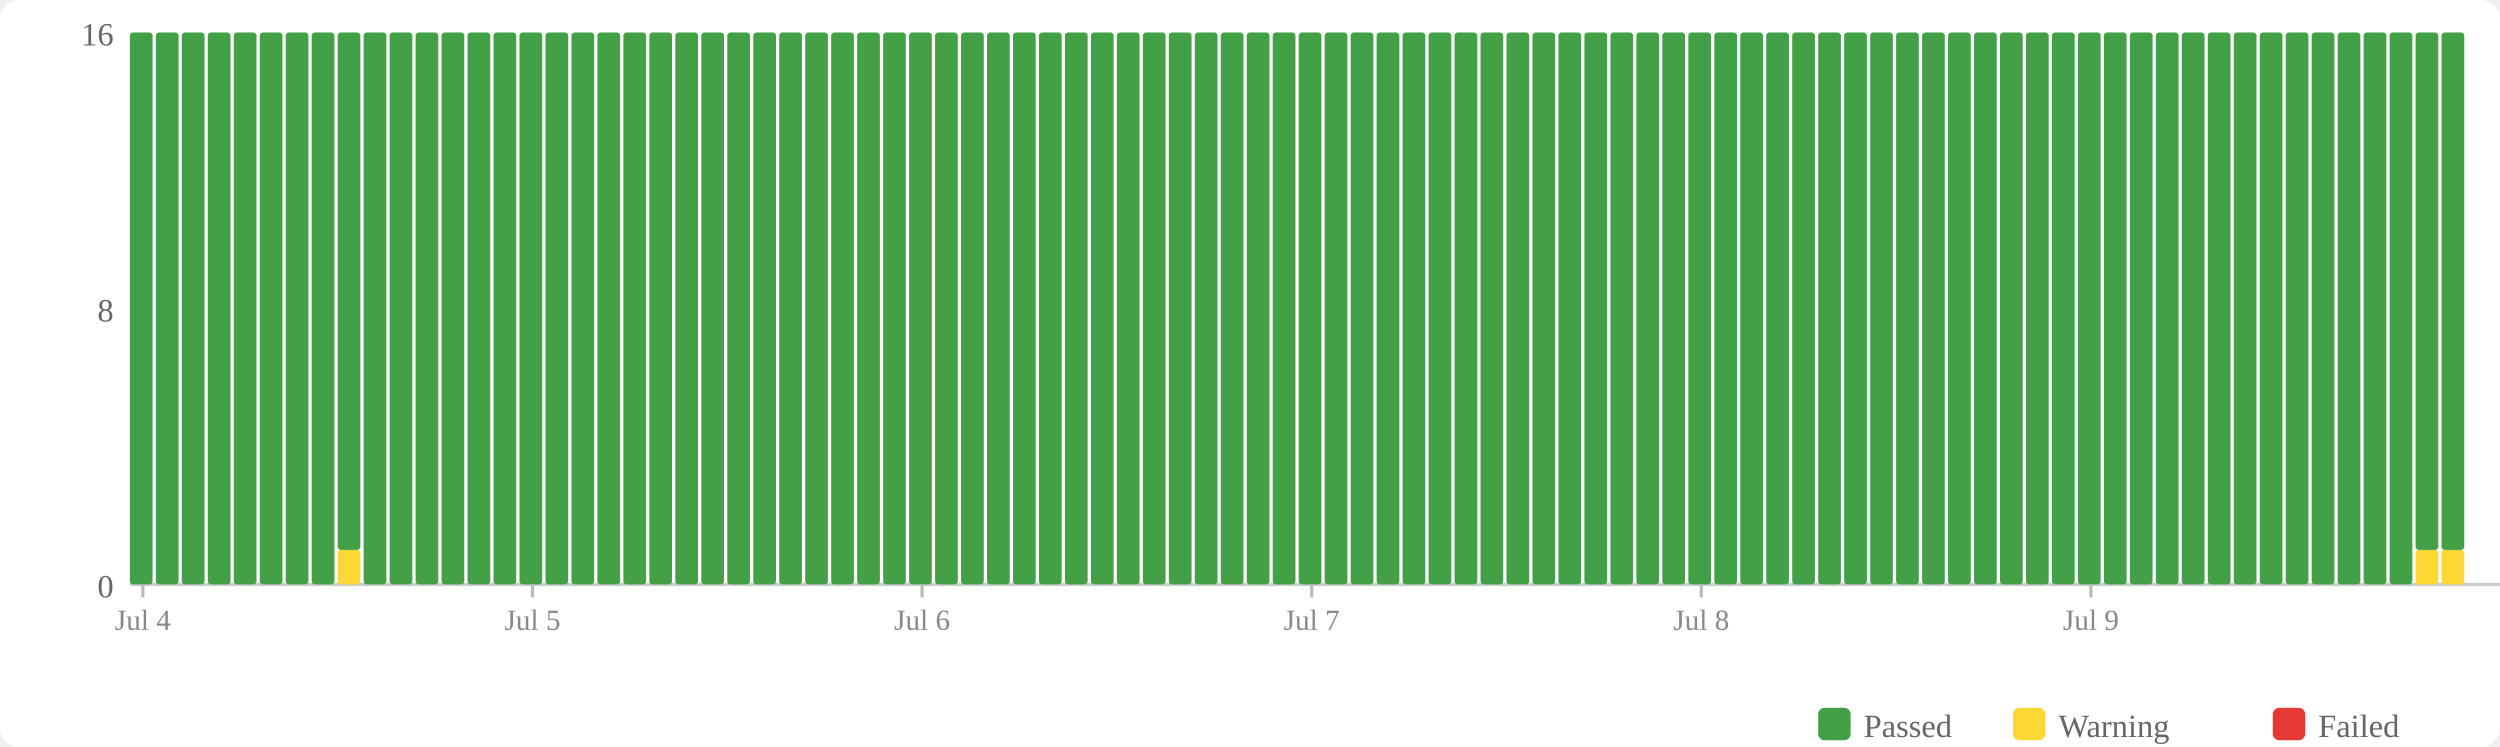
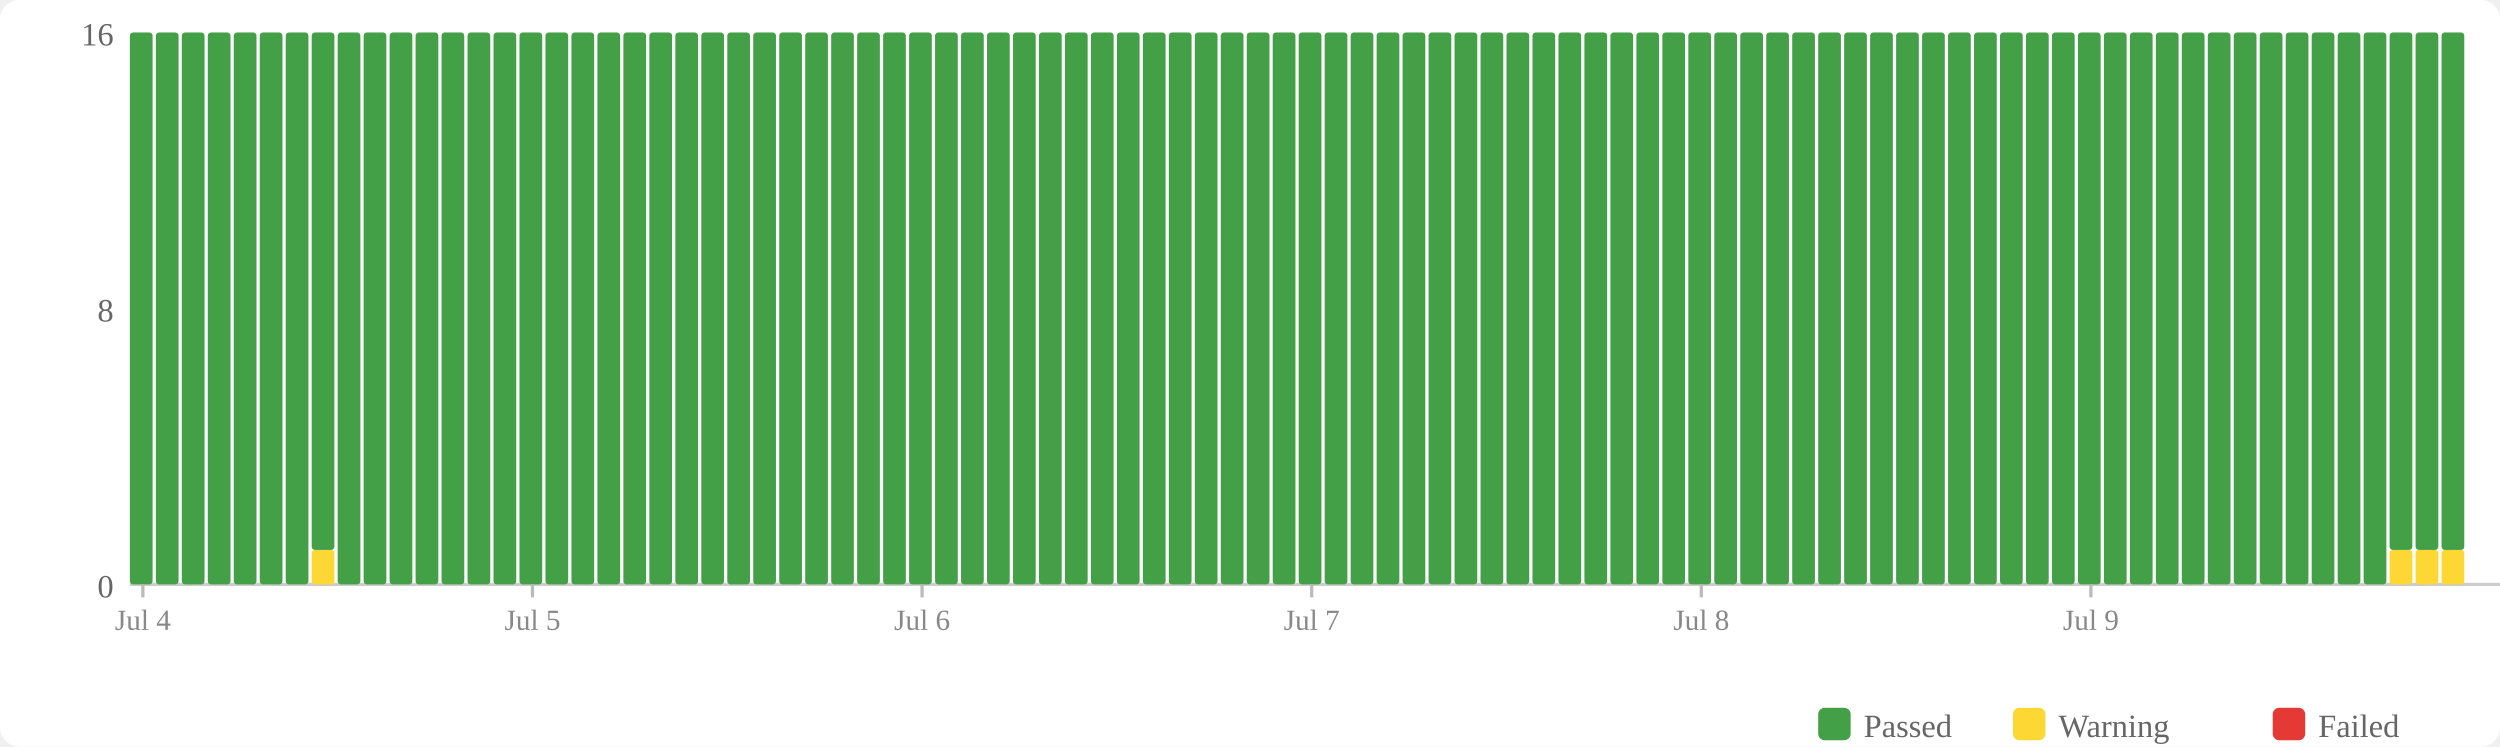
<svg xmlns="http://www.w3.org/2000/svg" width="770" height="230" viewBox="0 0 770 230">
  <rect width="770" height="230" fill="#fff" rx="6" />
  <rect x="560" y="218" width="10" height="10" fill="#43a047" rx="2" />
  <text x="574" y="227" font-size="10" fill="#666">Passed</text>
  <rect x="620" y="218" width="10" height="10" fill="#fdd835" rx="2" />
  <text x="634" y="227" font-size="10" fill="#666">Warning</text>
  <rect x="700" y="218" width="10" height="10" fill="#e53935" rx="2" />
  <text x="714" y="227" font-size="10" fill="#666">Failed</text>
  <text x="35" y="184" text-anchor="end" font-size="10" fill="#666">0</text>
  <text x="35" y="99" text-anchor="end" font-size="10" fill="#666">8</text>
  <text x="35" y="14" text-anchor="end" font-size="10" fill="#666">16</text>
  <line x1="40" y1="180" x2="770" y2="180" stroke="#ccc" stroke-width="1" />
  <rect x="40" y="10" width="7" height="170" fill="#43a047" rx="1" />
  <rect x="48" y="10" width="7" height="170" fill="#43a047" rx="1" />
  <rect x="56" y="10" width="7" height="170" fill="#43a047" rx="1" />
  <rect x="64" y="10" width="7" height="170" fill="#43a047" rx="1" />
  <rect x="72" y="10" width="7" height="170" fill="#43a047" rx="1" />
  <rect x="80" y="10" width="7" height="170" fill="#43a047" rx="1" />
  <rect x="88" y="10" width="7" height="170" fill="#43a047" rx="1" />
-   <rect x="96" y="10" width="7" height="170" fill="#43a047" rx="1" />
-   <rect x="104" y="169.375" width="7" height="10.625" fill="#fdd835" rx="1" />
-   <rect x="104" y="10" width="7" height="159.375" fill="#43a047" rx="1" />
+   <rect x="96" y="169.375" width="7" height="10.625" fill="#fdd835" rx="1" />
+   <rect x="96" y="10" width="7" height="159.375" fill="#43a047" rx="1" />
+   <rect x="104" y="10" width="7" height="170" fill="#43a047" rx="1" />
  <rect x="112" y="10" width="7" height="170" fill="#43a047" rx="1" />
  <rect x="120" y="10" width="7" height="170" fill="#43a047" rx="1" />
  <rect x="128" y="10" width="7" height="170" fill="#43a047" rx="1" />
  <rect x="136" y="10" width="7" height="170" fill="#43a047" rx="1" />
  <rect x="144" y="10" width="7" height="170" fill="#43a047" rx="1" />
  <rect x="152" y="10" width="7" height="170" fill="#43a047" rx="1" />
  <rect x="160" y="10" width="7" height="170" fill="#43a047" rx="1" />
  <rect x="168" y="10" width="7" height="170" fill="#43a047" rx="1" />
  <rect x="176" y="10" width="7" height="170" fill="#43a047" rx="1" />
  <rect x="184" y="10" width="7" height="170" fill="#43a047" rx="1" />
  <rect x="192" y="10" width="7" height="170" fill="#43a047" rx="1" />
  <rect x="200" y="10" width="7" height="170" fill="#43a047" rx="1" />
  <rect x="208" y="10" width="7" height="170" fill="#43a047" rx="1" />
  <rect x="216" y="10" width="7" height="170" fill="#43a047" rx="1" />
  <rect x="224" y="10" width="7" height="170" fill="#43a047" rx="1" />
  <rect x="232" y="10" width="7" height="170" fill="#43a047" rx="1" />
  <rect x="240" y="10" width="7" height="170" fill="#43a047" rx="1" />
  <rect x="248" y="10" width="7" height="170" fill="#43a047" rx="1" />
  <rect x="256" y="10" width="7" height="170" fill="#43a047" rx="1" />
  <rect x="264" y="10" width="7" height="170" fill="#43a047" rx="1" />
  <rect x="272" y="10" width="7" height="170" fill="#43a047" rx="1" />
  <rect x="280" y="10" width="7" height="170" fill="#43a047" rx="1" />
  <rect x="288" y="10" width="7" height="170" fill="#43a047" rx="1" />
  <rect x="296" y="10" width="7" height="170" fill="#43a047" rx="1" />
  <rect x="304" y="10" width="7" height="170" fill="#43a047" rx="1" />
  <rect x="312" y="10" width="7" height="170" fill="#43a047" rx="1" />
  <rect x="320" y="10" width="7" height="170" fill="#43a047" rx="1" />
  <rect x="328" y="10" width="7" height="170" fill="#43a047" rx="1" />
  <rect x="336" y="10" width="7" height="170" fill="#43a047" rx="1" />
  <rect x="344" y="10" width="7" height="170" fill="#43a047" rx="1" />
  <rect x="352" y="10" width="7" height="170" fill="#43a047" rx="1" />
  <rect x="360" y="10" width="7" height="170" fill="#43a047" rx="1" />
  <rect x="368" y="10" width="7" height="170" fill="#43a047" rx="1" />
  <rect x="376" y="10" width="7" height="170" fill="#43a047" rx="1" />
  <rect x="384" y="10" width="7" height="170" fill="#43a047" rx="1" />
  <rect x="392" y="10" width="7" height="170" fill="#43a047" rx="1" />
  <rect x="400" y="10" width="7" height="170" fill="#43a047" rx="1" />
  <rect x="408" y="10" width="7" height="170" fill="#43a047" rx="1" />
  <rect x="416" y="10" width="7" height="170" fill="#43a047" rx="1" />
  <rect x="424" y="10" width="7" height="170" fill="#43a047" rx="1" />
  <rect x="432" y="10" width="7" height="170" fill="#43a047" rx="1" />
  <rect x="440" y="10" width="7" height="170" fill="#43a047" rx="1" />
  <rect x="448" y="10" width="7" height="170" fill="#43a047" rx="1" />
  <rect x="456" y="10" width="7" height="170" fill="#43a047" rx="1" />
  <rect x="464" y="10" width="7" height="170" fill="#43a047" rx="1" />
  <rect x="472" y="10" width="7" height="170" fill="#43a047" rx="1" />
  <rect x="480" y="10" width="7" height="170" fill="#43a047" rx="1" />
  <rect x="488" y="10" width="7" height="170" fill="#43a047" rx="1" />
  <rect x="496" y="10" width="7" height="170" fill="#43a047" rx="1" />
  <rect x="504" y="10" width="7" height="170" fill="#43a047" rx="1" />
  <rect x="512" y="10" width="7" height="170" fill="#43a047" rx="1" />
  <rect x="520" y="10" width="7" height="170" fill="#43a047" rx="1" />
  <rect x="528" y="10" width="7" height="170" fill="#43a047" rx="1" />
  <rect x="536" y="10" width="7" height="170" fill="#43a047" rx="1" />
  <rect x="544" y="10" width="7" height="170" fill="#43a047" rx="1" />
  <rect x="552" y="10" width="7" height="170" fill="#43a047" rx="1" />
  <rect x="560" y="10" width="7" height="170" fill="#43a047" rx="1" />
  <rect x="568" y="10" width="7" height="170" fill="#43a047" rx="1" />
  <rect x="576" y="10" width="7" height="170" fill="#43a047" rx="1" />
  <rect x="584" y="10" width="7" height="170" fill="#43a047" rx="1" />
  <rect x="592" y="10" width="7" height="170" fill="#43a047" rx="1" />
  <rect x="600" y="10" width="7" height="170" fill="#43a047" rx="1" />
  <rect x="608" y="10" width="7" height="170" fill="#43a047" rx="1" />
  <rect x="616" y="10" width="7" height="170" fill="#43a047" rx="1" />
  <rect x="624" y="10" width="7" height="170" fill="#43a047" rx="1" />
  <rect x="632" y="10" width="7" height="170" fill="#43a047" rx="1" />
  <rect x="640" y="10" width="7" height="170" fill="#43a047" rx="1" />
  <rect x="648" y="10" width="7" height="170" fill="#43a047" rx="1" />
  <rect x="656" y="10" width="7" height="170" fill="#43a047" rx="1" />
  <rect x="664" y="10" width="7" height="170" fill="#43a047" rx="1" />
  <rect x="672" y="10" width="7" height="170" fill="#43a047" rx="1" />
  <rect x="680" y="10" width="7" height="170" fill="#43a047" rx="1" />
  <rect x="688" y="10" width="7" height="170" fill="#43a047" rx="1" />
  <rect x="696" y="10" width="7" height="170" fill="#43a047" rx="1" />
  <rect x="704" y="10" width="7" height="170" fill="#43a047" rx="1" />
  <rect x="712" y="10" width="7" height="170" fill="#43a047" rx="1" />
  <rect x="720" y="10" width="7" height="170" fill="#43a047" rx="1" />
  <rect x="728" y="10" width="7" height="170" fill="#43a047" rx="1" />
-   <rect x="736" y="10" width="7" height="170" fill="#43a047" rx="1" />
+   <rect x="736" y="169.375" width="7" height="10.625" fill="#fdd835" rx="1" />
+   <rect x="736" y="10" width="7" height="159.375" fill="#43a047" rx="1" />
  <rect x="744" y="169.375" width="7" height="10.625" fill="#fdd835" rx="1" />
  <rect x="744" y="10" width="7" height="159.375" fill="#43a047" rx="1" />
  <rect x="752" y="169.375" width="7" height="10.625" fill="#fdd835" rx="1" />
  <rect x="752" y="10" width="7" height="159.375" fill="#43a047" rx="1" />
  <line x1="44.0" y1="180" x2="44.0" y2="184" stroke="#bbb" stroke-width="1" />
  <text x="44.0" y="194" text-anchor="middle" font-size="9" fill="#888">Jul 4</text>
  <line x1="164.0" y1="180" x2="164.0" y2="184" stroke="#bbb" stroke-width="1" />
  <text x="164.0" y="194" text-anchor="middle" font-size="9" fill="#888">Jul 5</text>
  <line x1="284.0" y1="180" x2="284.0" y2="184" stroke="#bbb" stroke-width="1" />
  <text x="284.0" y="194" text-anchor="middle" font-size="9" fill="#888">Jul 6</text>
  <line x1="404.0" y1="180" x2="404.0" y2="184" stroke="#bbb" stroke-width="1" />
  <text x="404.0" y="194" text-anchor="middle" font-size="9" fill="#888">Jul 7</text>
  <line x1="524.0" y1="180" x2="524.0" y2="184" stroke="#bbb" stroke-width="1" />
  <text x="524.0" y="194" text-anchor="middle" font-size="9" fill="#888">Jul 8</text>
  <line x1="644.0" y1="180" x2="644.0" y2="184" stroke="#bbb" stroke-width="1" />
  <text x="644.0" y="194" text-anchor="middle" font-size="9" fill="#888">Jul 9</text>
</svg>
